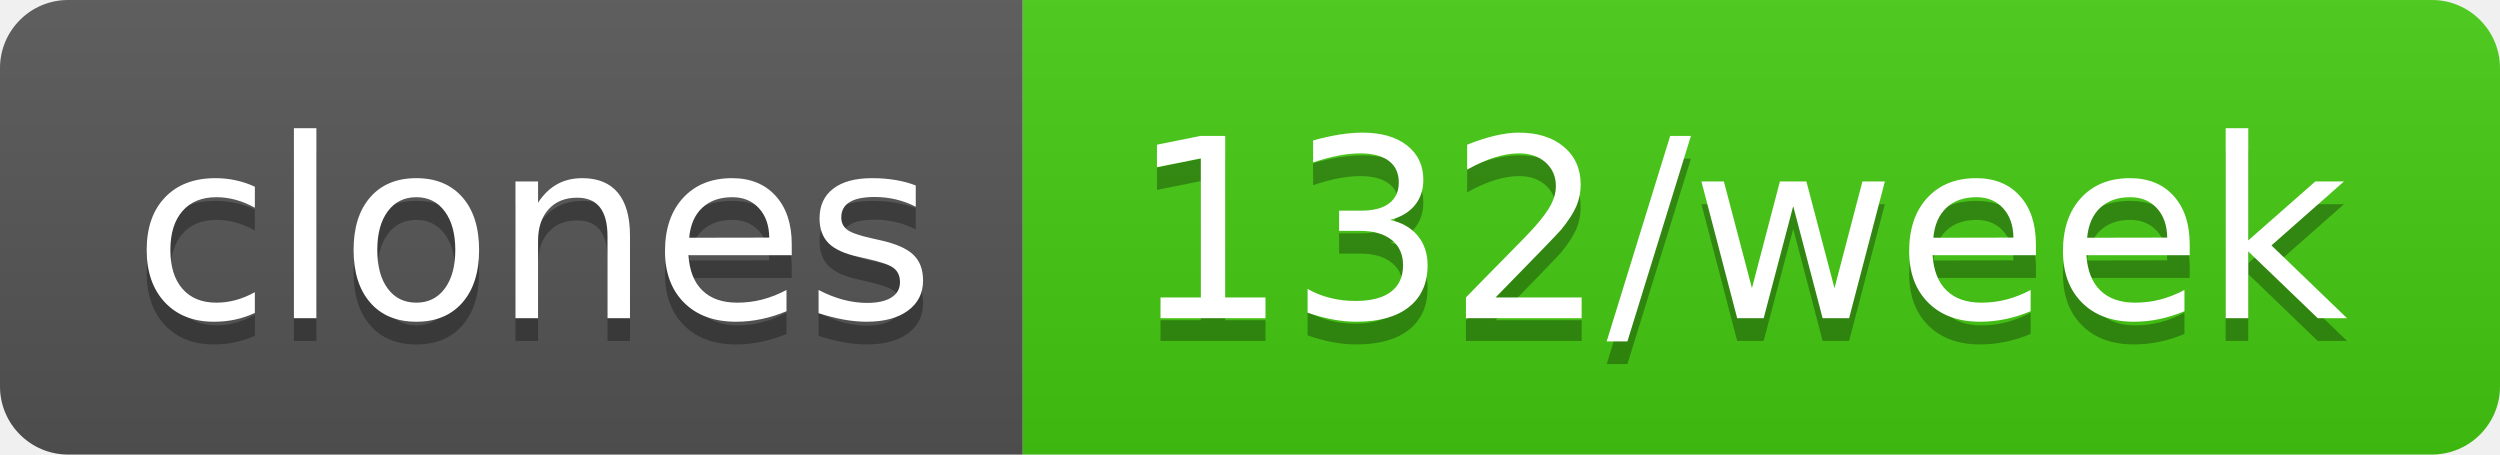
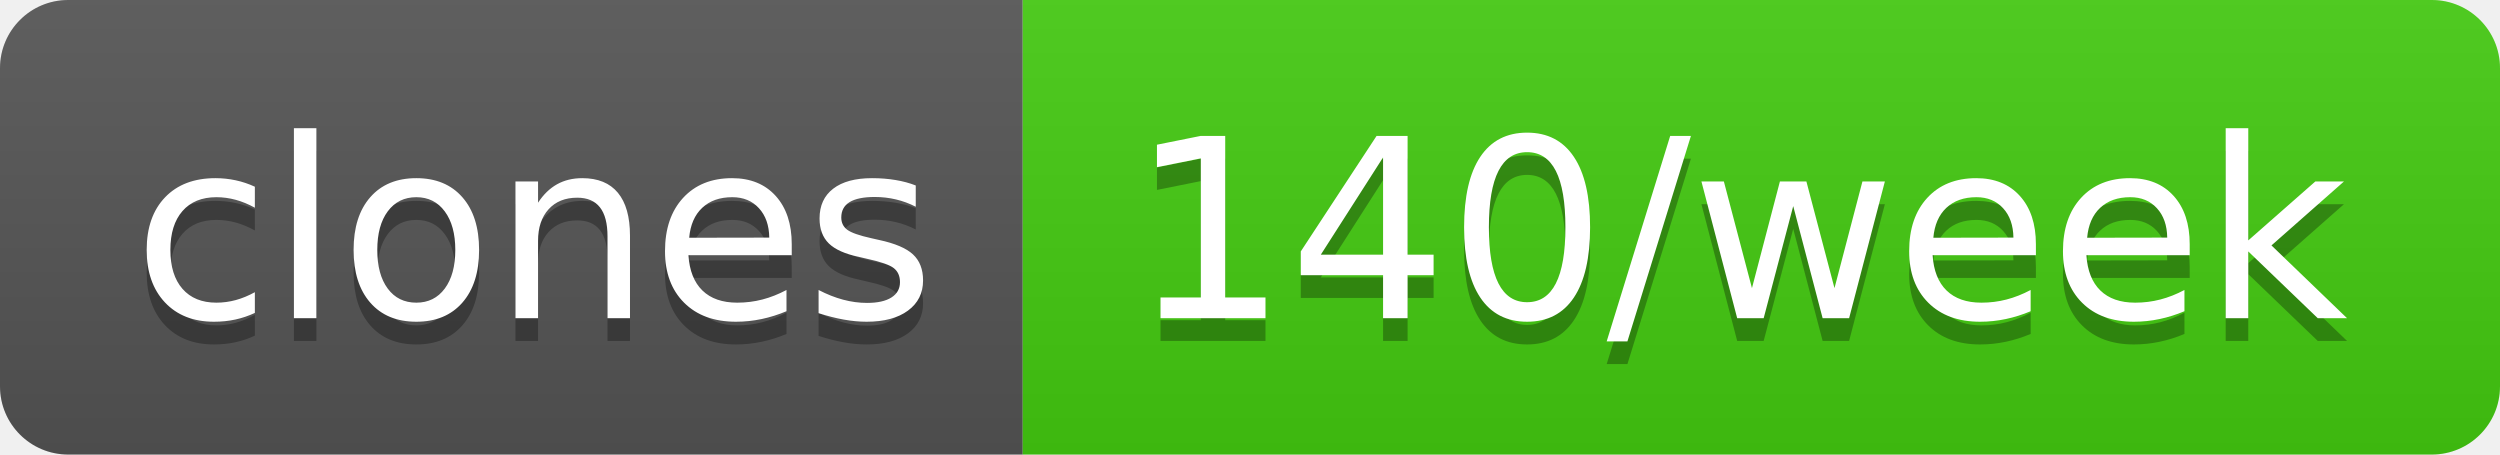
- <svg xmlns="http://www.w3.org/2000/svg" width="110" height="20" role="img" aria-label="clones: 132/week">
+ <svg xmlns="http://www.w3.org/2000/svg" width="110" height="20" role="img" aria-label="clones: 140/week">
  <linearGradient id="s" x2="0" y2="100%">
    <stop offset="0" stop-color="#bbb" stop-opacity=".1" />
    <stop offset="1" stop-opacity=".1" />
  </linearGradient>
  <clipPath id="r">
    <rect width="110" height="20" rx="3" fill="#fff" />
  </clipPath>
  <g clip-path="url(#r)">
    <rect width="45" height="20" fill="#555" />
    <rect x="45" width="65" height="20" fill="#4c1" />
    <rect width="110" height="20" fill="url(#s)" />
  </g>
  <g fill="#fff" text-anchor="middle" font-family="Verdana,Geneva,DejaVu Sans,sans-serif" text-rendering="geometricPrecision" font-size="110">
    <text aria-hidden="true" x="235" y="150" fill="#010101" fill-opacity=".3" transform="scale(.1)" textLength="350">clones</text>
    <text x="235" y="140" transform="scale(.1)" fill="#fff" textLength="350">clones</text>
-     <text aria-hidden="true" x="765" y="150" fill="#010101" fill-opacity=".3" transform="scale(.1)" textLength="550">132/week</text>
-     <text x="765" y="140" transform="scale(.1)" fill="#fff" textLength="550">132/week</text>
+     <text aria-hidden="true" x="765" y="150" fill="#010101" fill-opacity=".3" transform="scale(.1)" textLength="550">140/week</text>
+     <text x="765" y="140" transform="scale(.1)" fill="#fff" textLength="550">140/week</text>
  </g>
</svg>
